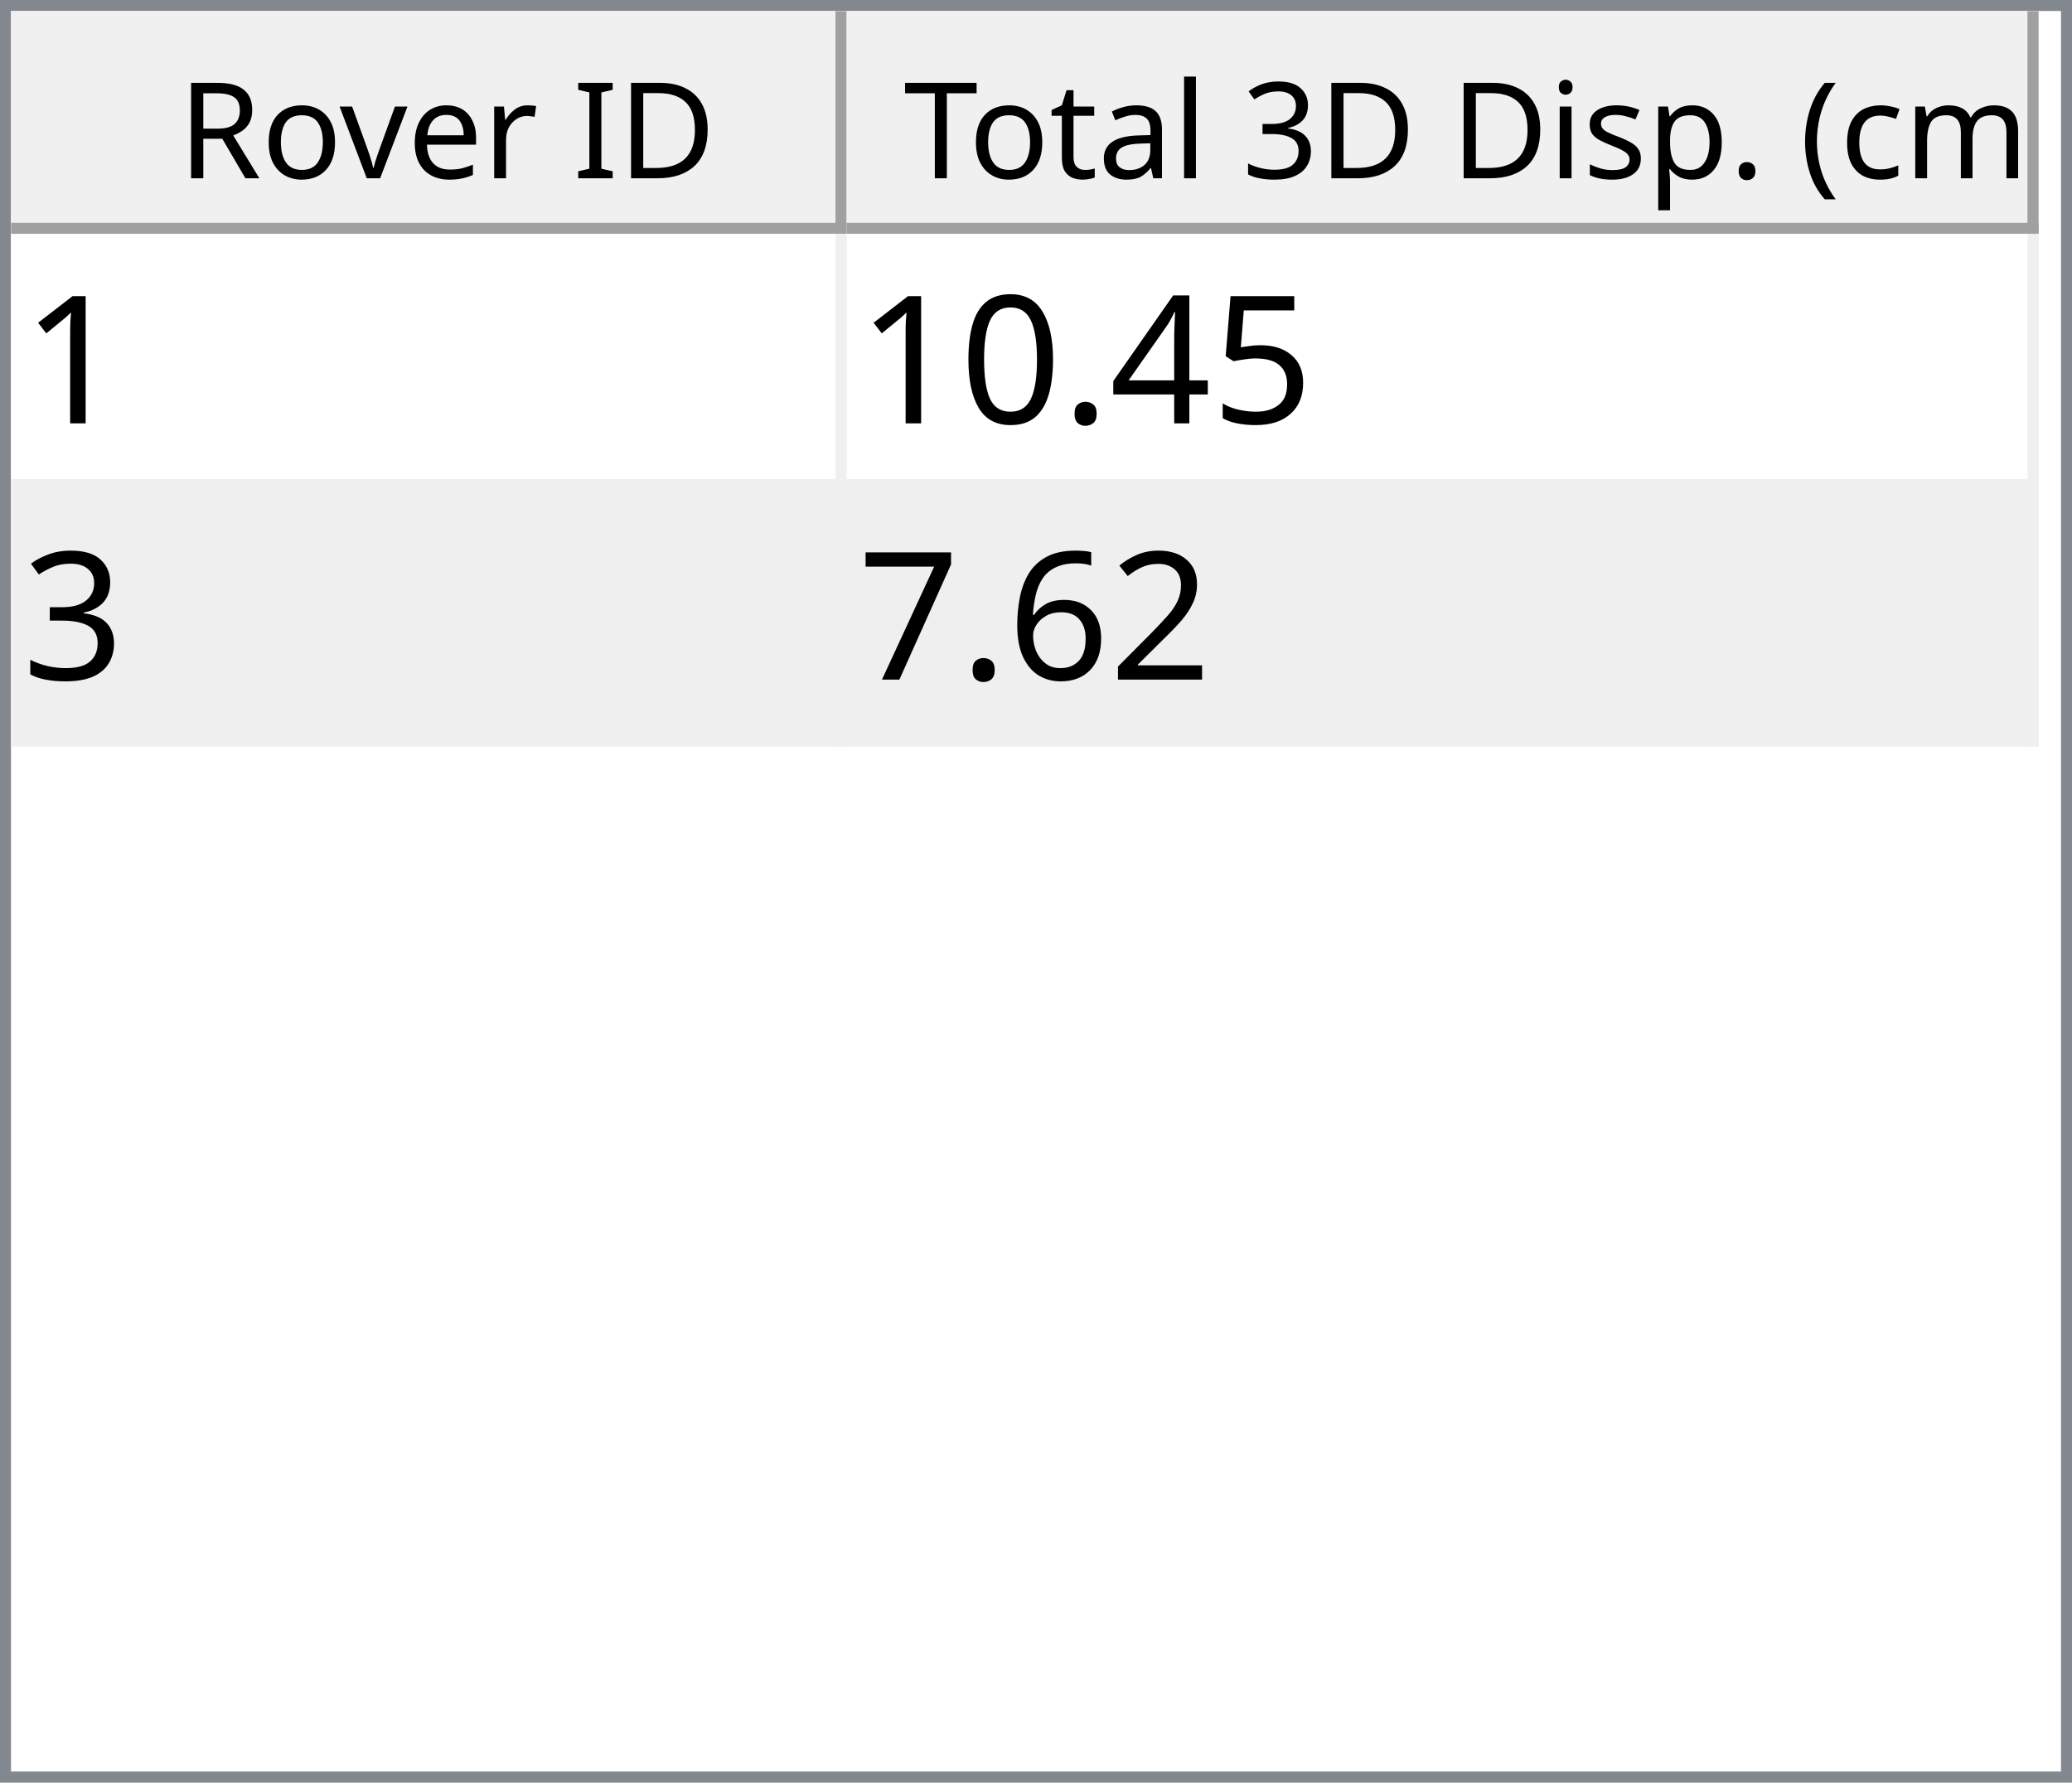
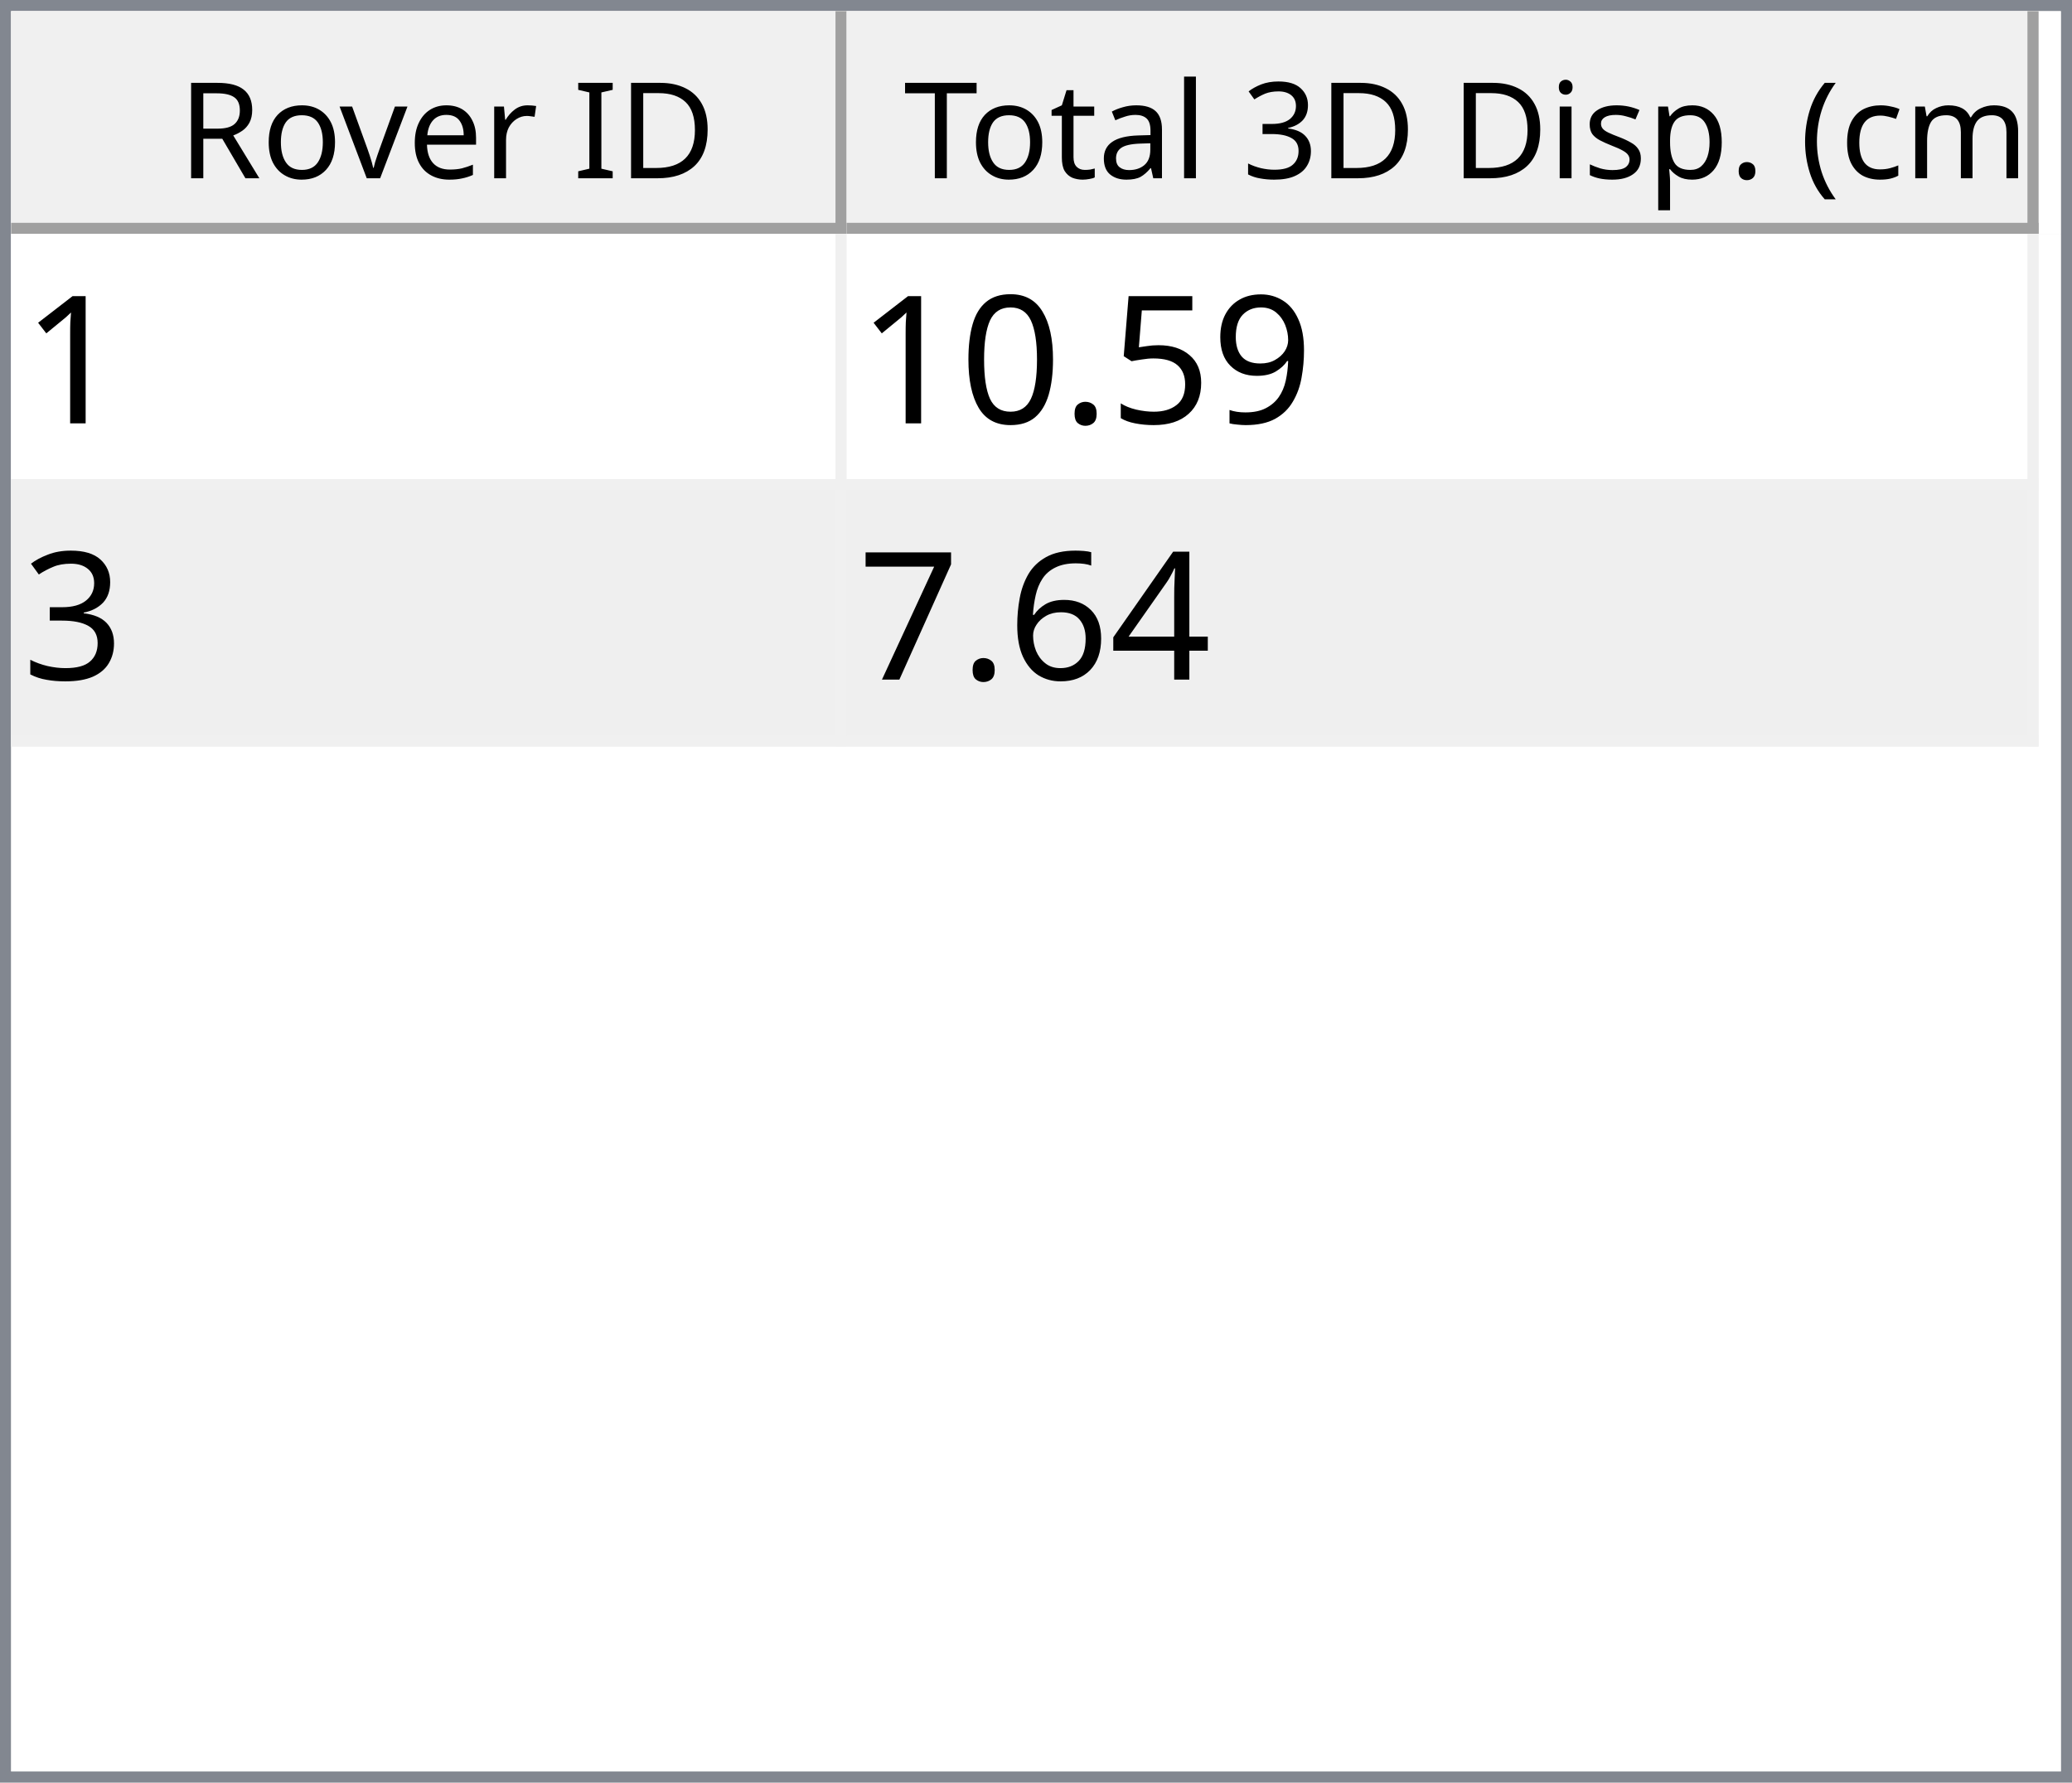
<svg xmlns="http://www.w3.org/2000/svg" style="fill-opacity:1; color-rendering:auto; color-interpolation:auto; text-rendering:auto; stroke:black; stroke-linecap:square; stroke-miterlimit:10; shape-rendering:auto; stroke-opacity:1; fill:black; stroke-dasharray:none; font-weight:normal; stroke-width:1; font-family:'Dialog'; font-style:normal; stroke-linejoin:miter; font-size:12px; stroke-dashoffset:0; image-rendering:auto;" width="186" height="160">
  <defs id="genericDefs" />
  <g>
    <defs id="defs1">
      <clipPath clipPathUnits="userSpaceOnUse" id="clipPath1">
        <path d="M0 0 L186 0 L186 160 L0 160 L0 0 Z" />
      </clipPath>
      <clipPath clipPathUnits="userSpaceOnUse" id="clipPath2">
        <path d="M0 0 L0 160 L186 160 L186 0 Z" />
      </clipPath>
      <clipPath clipPathUnits="userSpaceOnUse" id="clipPath3">
        <path d="M0 0 L0 20 L184 20 L184 0 Z" />
      </clipPath>
      <clipPath clipPathUnits="userSpaceOnUse" id="clipPath4">
        <path d="M0 0 L0 20 L75 20 L75 0 Z" />
      </clipPath>
      <clipPath clipPathUnits="userSpaceOnUse" id="clipPath5">
        <path d="M1 1 L1 19 L74 19 L74 1 Z" />
      </clipPath>
      <clipPath clipPathUnits="userSpaceOnUse" id="clipPath6">
        <path d="M0 0 L0 18 L73 18 L73 0 Z" />
      </clipPath>
      <clipPath clipPathUnits="userSpaceOnUse" id="clipPath7">
        <path d="M-0.5 -0.5 L-0.5 19.5 L74.5 19.5 L74.5 -0.5 Z" />
      </clipPath>
      <clipPath clipPathUnits="userSpaceOnUse" id="clipPath8">
        <path d="M0 0 L0 20 L107 20 L107 0 Z" />
      </clipPath>
      <clipPath clipPathUnits="userSpaceOnUse" id="clipPath9">
        <path d="M1 1 L1 19 L106 19 L106 1 Z" />
      </clipPath>
      <clipPath clipPathUnits="userSpaceOnUse" id="clipPath10">
        <path d="M0 0 L0 18 L105 18 L105 0 Z" />
      </clipPath>
      <clipPath clipPathUnits="userSpaceOnUse" id="clipPath11">
        <path d="M-0.5 -0.5 L-0.5 19.5 L106.5 19.5 L106.5 -0.5 Z" />
      </clipPath>
      <clipPath clipPathUnits="userSpaceOnUse" id="clipPath12">
        <path d="M0 0 L0 138 L184 138 L184 0 Z" />
      </clipPath>
      <clipPath clipPathUnits="userSpaceOnUse" id="clipPath13">
        <path d="M0 0 L0 46 L182 46 L182 0 Z" />
      </clipPath>
      <clipPath clipPathUnits="userSpaceOnUse" id="clipPath14">
        <path d="M-0.5 -0.5 L-0.5 45.5 L181.5 45.5 L181.5 -0.5 Z" />
      </clipPath>
      <clipPath clipPathUnits="userSpaceOnUse" id="clipPath15">
        <path d="M0 0 L0 22 L74 22 L74 0 Z" />
      </clipPath>
      <clipPath clipPathUnits="userSpaceOnUse" id="clipPath16">
        <path d="M0 0 L0 22 L106 22 L106 0 Z" />
      </clipPath>
      <font horiz-adv-x="64.551" id="font1">
        <font-face ascent="107.91" descent="25.098" units-per-em="100" style="font-style:normal; font-family:Segoe UI; font-weight:normal;" />
        <missing-glyph horiz-adv-x="64.551" d="M8.109 0 L8.109 68.266 L56.453 68.266 L56.453 0 L8.109 0 ZM15.328 7.234 L49.219 7.234 L49.219 61.031 L15.328 61.031 L15.328 7.234 Z" />
        <glyph unicode="D" horiz-adv-x="70.117" d="M9.188 0 L9.188 70.016 L28.516 70.016 Q65.531 70.016 65.531 35.891 Q65.531 19.672 55.25 9.836 Q44.969 0 27.734 0 L9.188 0 ZM17.391 62.594 L17.391 7.422 L27.828 7.422 Q41.609 7.422 49.273 14.797 Q56.938 22.172 56.938 35.688 Q56.938 62.594 28.328 62.594 L17.391 62.594 Z" />
        <glyph unicode="I" horiz-adv-x="26.611" d="M17.391 0 L9.188 0 L9.188 70.016 L17.391 70.016 L17.391 0 Z" />
        <glyph unicode=" " horiz-adv-x="27.393" d="" />
        <glyph unicode="r" horiz-adv-x="34.766" d="M34.188 41.891 Q32.078 43.5 28.125 43.5 Q23 43.5 19.555 38.672 Q16.109 33.844 16.109 25.484 L16.109 0 L8.109 0 L8.109 50 L16.109 50 L16.109 39.703 L16.312 39.703 Q18.016 44.969 21.531 47.922 Q25.047 50.875 29.391 50.875 Q32.516 50.875 34.188 50.203 L34.188 41.891 Z" />
        <glyph unicode="e" horiz-adv-x="52.295" d="M48.297 23 L12.984 23 Q13.188 14.656 17.484 10.109 Q21.781 5.562 29.297 5.562 Q37.75 5.562 44.828 11.141 L44.828 3.609 Q38.234 -1.172 27.391 -1.172 Q16.797 -1.172 10.742 5.641 Q4.688 12.453 4.688 24.812 Q4.688 36.469 11.305 43.82 Q17.922 51.172 27.734 51.172 Q37.547 51.172 42.922 44.828 Q48.297 38.484 48.297 27.203 L48.297 23 ZM40.094 29.781 Q40.047 36.719 36.75 40.578 Q33.453 44.438 27.594 44.438 Q21.922 44.438 17.969 40.383 Q14.016 36.328 13.094 29.781 L40.094 29.781 Z" />
        <glyph unicode="v" horiz-adv-x="47.9" d="M47.406 50 L27.484 0 L19.625 0 L0.688 50 L9.469 50 L22.172 13.672 Q23.578 9.672 23.922 6.688 L24.125 6.688 Q24.609 10.453 25.688 13.484 L38.969 50 L47.406 50 Z" />
        <glyph unicode="o" horiz-adv-x="58.594" d="M29 -1.172 Q17.922 -1.172 11.305 5.836 Q4.688 12.844 4.688 24.422 Q4.688 37.016 11.57 44.094 Q18.453 51.172 30.172 51.172 Q41.359 51.172 47.633 44.289 Q53.906 37.406 53.906 25.203 Q53.906 13.234 47.141 6.031 Q40.375 -1.172 29 -1.172 ZM29.594 44.438 Q21.875 44.438 17.383 39.188 Q12.891 33.938 12.891 24.703 Q12.891 15.828 17.43 10.695 Q21.969 5.562 29.594 5.562 Q37.359 5.562 41.531 10.594 Q45.703 15.625 45.703 24.906 Q45.703 34.281 41.531 39.359 Q37.359 44.438 29.594 44.438 Z" />
        <glyph unicode="R" horiz-adv-x="59.814" d="M59.375 0 L49.609 0 L37.891 19.625 Q36.281 22.359 34.766 24.289 Q33.25 26.219 31.664 27.438 Q30.078 28.656 28.25 29.219 Q26.422 29.781 24.125 29.781 L17.391 29.781 L17.391 0 L9.188 0 L9.188 70.016 L30.078 70.016 Q34.672 70.016 38.555 68.867 Q42.438 67.719 45.289 65.375 Q48.141 63.031 49.758 59.547 Q51.375 56.062 51.375 51.375 Q51.375 47.703 50.273 44.656 Q49.172 41.609 47.148 39.211 Q45.125 36.812 42.266 35.133 Q39.406 33.453 35.844 32.516 L35.844 32.328 Q37.594 31.547 38.891 30.547 Q40.188 29.547 41.359 28.18 Q42.531 26.812 43.68 25.078 Q44.828 23.344 46.234 21.047 L59.375 0 ZM17.391 62.594 L17.391 37.203 L28.516 37.203 Q31.594 37.203 34.203 38.133 Q36.812 39.062 38.719 40.797 Q40.625 42.531 41.703 45.047 Q42.781 47.562 42.781 50.688 Q42.781 56.297 39.141 59.445 Q35.5 62.594 28.609 62.594 L17.391 62.594 Z" />
        <glyph unicode=")" horiz-adv-x="30.176" d="M8.297 -15.922 L1.172 -15.922 Q16.406 2.344 16.406 26.812 Q16.406 51.469 1.078 70.016 L8.297 70.016 Q23.531 52.156 23.531 26.703 Q23.531 1.375 8.297 -15.922 Z" />
        <glyph unicode="m" horiz-adv-x="86.133" d="M79.109 0 L71.094 0 L71.094 28.719 Q71.094 37.016 68.531 40.727 Q65.969 44.438 59.906 44.438 Q54.781 44.438 51.195 39.75 Q47.609 35.062 47.609 28.516 L47.609 0 L39.594 0 L39.594 29.688 Q39.594 44.438 28.219 44.438 Q22.953 44.438 19.531 40.016 Q16.109 35.594 16.109 28.516 L16.109 0 L8.109 0 L8.109 50 L16.109 50 L16.109 42.094 L16.312 42.094 Q21.625 51.172 31.844 51.172 Q36.969 51.172 40.773 48.312 Q44.578 45.453 46 40.828 Q51.562 51.172 62.594 51.172 Q79.109 51.172 79.109 30.812 L79.109 0 Z" />
        <glyph unicode="c" horiz-adv-x="46.191" d="M42.188 2.297 Q36.422 -1.172 28.516 -1.172 Q17.828 -1.172 11.258 5.789 Q4.688 12.75 4.688 23.828 Q4.688 36.188 11.766 43.68 Q18.844 51.172 30.672 51.172 Q37.25 51.172 42.281 48.734 L42.281 40.531 Q36.719 44.438 30.375 44.438 Q22.703 44.438 17.797 38.945 Q12.891 33.453 12.891 24.516 Q12.891 15.719 17.508 10.641 Q22.125 5.562 29.891 5.562 Q36.422 5.562 42.188 9.906 L42.188 2.297 Z" />
        <glyph unicode="(" horiz-adv-x="30.176" d="M29.109 -15.922 L21.969 -15.922 Q6.844 1.375 6.844 26.703 Q6.844 52.156 21.969 70.016 L29.203 70.016 Q13.875 51.469 13.875 26.812 Q13.875 2.344 29.109 -15.922 Z" />
        <glyph unicode="." horiz-adv-x="21.68" d="M10.891 -1.078 Q8.641 -1.078 7.055 0.539 Q5.469 2.156 5.469 4.391 Q5.469 6.641 7.055 8.273 Q8.641 9.906 10.891 9.906 Q13.188 9.906 14.797 8.273 Q16.406 6.641 16.406 4.391 Q16.406 2.156 14.797 0.539 Q13.188 -1.078 10.891 -1.078 Z" />
        <glyph unicode="p" horiz-adv-x="58.789" d="M16.312 7.234 L16.109 7.234 L16.109 -23 L8.109 -23 L8.109 50 L16.109 50 L16.109 41.219 L16.312 41.219 Q22.219 51.172 33.594 51.172 Q43.266 51.172 48.688 44.461 Q54.109 37.75 54.109 26.469 Q54.109 13.922 48 6.375 Q41.891 -1.172 31.297 -1.172 Q21.578 -1.172 16.312 7.234 ZM16.109 27.391 L16.109 20.406 Q16.109 14.203 20.141 9.883 Q24.172 5.562 30.375 5.562 Q37.641 5.562 41.773 11.133 Q45.906 16.703 45.906 26.609 Q45.906 34.969 42.047 39.703 Q38.188 44.438 31.594 44.438 Q24.609 44.438 20.359 39.578 Q16.109 34.719 16.109 27.391 Z" />
        <glyph unicode="s" horiz-adv-x="42.432" d="M5.078 1.812 L5.078 10.406 Q11.625 5.562 19.484 5.562 Q30.031 5.562 30.031 12.594 Q30.031 14.594 29.125 15.992 Q28.219 17.391 26.68 18.461 Q25.141 19.531 23.07 20.383 Q21 21.234 18.609 22.172 Q15.281 23.484 12.766 24.828 Q10.25 26.172 8.57 27.859 Q6.891 29.547 6.031 31.695 Q5.172 33.844 5.172 36.719 Q5.172 40.234 6.789 42.945 Q8.406 45.656 11.086 47.484 Q13.766 49.312 17.211 50.242 Q20.656 51.172 24.312 51.172 Q30.812 51.172 35.938 48.922 L35.938 40.828 Q30.422 44.438 23.25 44.438 Q21 44.438 19.195 43.922 Q17.391 43.406 16.094 42.477 Q14.797 41.547 14.086 40.258 Q13.375 38.969 13.375 37.406 Q13.375 35.453 14.086 34.133 Q14.797 32.812 16.164 31.789 Q17.531 30.766 19.484 29.938 Q21.438 29.109 23.922 28.125 Q27.25 26.859 29.883 25.516 Q32.516 24.172 34.375 22.484 Q36.234 20.797 37.234 18.602 Q38.234 16.406 38.234 13.375 Q38.234 9.672 36.602 6.938 Q34.969 4.203 32.234 2.398 Q29.5 0.594 25.93 -0.289 Q22.359 -1.172 18.453 -1.172 Q10.75 -1.172 5.078 1.812 Z" />
        <glyph unicode="i" horiz-adv-x="24.219" d="M12.203 62.703 Q10.062 62.703 8.547 64.164 Q7.031 65.625 7.031 67.875 Q7.031 70.125 8.547 71.609 Q10.062 73.094 12.203 73.094 Q14.406 73.094 15.945 71.609 Q17.484 70.125 17.484 67.875 Q17.484 65.719 15.945 64.211 Q14.406 62.703 12.203 62.703 ZM16.109 0 L8.109 0 L8.109 50 L16.109 50 L16.109 0 Z" />
        <glyph unicode="3" horiz-adv-x="53.906" d="M46.531 19.828 Q46.531 15.094 44.75 11.211 Q42.969 7.328 39.719 4.57 Q36.469 1.812 31.93 0.297 Q27.391 -1.219 21.922 -1.219 Q11.922 -1.219 6 2.594 L6 11.188 Q13.094 5.609 22.219 5.609 Q25.875 5.609 28.828 6.539 Q31.781 7.469 33.906 9.227 Q36.031 10.984 37.18 13.477 Q38.328 15.969 38.328 19.094 Q38.328 32.812 18.797 32.812 L12.984 32.812 L12.984 39.594 L18.5 39.594 Q35.797 39.594 35.797 52.484 Q35.797 64.406 22.609 64.406 Q15.188 64.406 8.688 59.422 L8.688 67.188 Q15.375 71.188 24.609 71.188 Q29 71.188 32.57 69.969 Q36.141 68.75 38.68 66.555 Q41.219 64.359 42.609 61.281 Q44 58.203 44 54.5 Q44 40.672 30.031 36.719 L30.031 36.531 Q33.594 36.141 36.625 34.797 Q39.656 33.453 41.852 31.305 Q44.047 29.156 45.289 26.25 Q46.531 23.344 46.531 19.828 Z" />
        <glyph unicode="l" horiz-adv-x="24.219" d="M16.109 0 L8.109 0 L8.109 74.031 L16.109 74.031 L16.109 0 Z" />
        <glyph unicode="a" horiz-adv-x="50.879" d="M43.891 0 L35.891 0 L35.891 7.812 L35.688 7.812 Q30.469 -1.172 20.312 -1.172 Q12.844 -1.172 8.617 2.781 Q4.391 6.734 4.391 13.281 Q4.391 27.297 20.906 29.594 L35.891 31.688 Q35.891 44.438 25.594 44.438 Q16.547 44.438 9.281 38.281 L9.281 46.484 Q16.656 51.172 26.266 51.172 Q43.891 51.172 43.891 32.516 L43.891 0 ZM35.891 25.297 L23.828 23.641 Q18.266 22.859 15.43 20.875 Q12.594 18.891 12.594 13.875 Q12.594 10.203 15.211 7.883 Q17.828 5.562 22.172 5.562 Q28.125 5.562 32.008 9.742 Q35.891 13.922 35.891 20.312 L35.891 25.297 Z" />
        <glyph unicode="t" horiz-adv-x="33.887" d="M31.297 0.484 Q28.469 -1.078 23.828 -1.078 Q10.688 -1.078 10.688 13.578 L10.688 43.172 L2.094 43.172 L2.094 50 L10.688 50 L10.688 62.203 L18.703 64.797 L18.703 50 L31.297 50 L31.297 43.172 L18.703 43.172 L18.703 14.984 Q18.703 9.969 20.414 7.82 Q22.125 5.672 26.078 5.672 Q29.109 5.672 31.297 7.328 L31.297 0.484 Z" />
        <glyph unicode="T" horiz-adv-x="52.393" d="M50.594 62.594 L30.375 62.594 L30.375 0 L22.172 0 L22.172 62.594 L2 62.594 L2 70.016 L50.594 70.016 L50.594 62.594 Z" />
      </font>
      <font horiz-adv-x="75.0" id="font2">
        <font-face ascent="100.537" descent="21.973" units-per-em="100" style="font-style:normal; font-family:sans-serif; font-weight:normal;" />
        <missing-glyph horiz-adv-x="75.0" d="M12.5 0 L12.5 62.5 L62.5 62.5 L62.5 0 L12.5 0 ZM14.062 1.562 L60.938 1.562 L60.938 60.938 L14.062 60.938 L14.062 1.562 Z" />
        <glyph unicode="1" horiz-adv-x="55.615" d="M37.25 0 L28.469 0 L28.469 56 Q25.297 52.984 20.141 49.953 Q14.984 46.922 10.891 45.406 L10.891 53.906 Q18.266 57.375 23.781 62.305 Q29.297 67.234 31.594 71.875 L37.25 71.875 L37.25 0 Z" />
+         <glyph unicode="9" horiz-adv-x="55.615" d="M5.469 16.547 L13.922 17.328 Q14.984 11.375 18.016 8.688 Q21.047 6 25.781 6 Q29.828 6 32.883 7.859 Q35.938 9.719 37.891 12.82 Q39.844 15.922 41.164 21.195 Q42.484 26.469 42.484 31.938 Q42.484 32.516 42.438 33.688 Q39.797 29.5 35.234 26.883 Q30.672 24.266 25.344 24.266 Q16.453 24.266 10.305 30.711 Q4.156 37.156 4.156 47.703 Q4.156 58.594 10.578 65.234 Q17 71.875 26.656 71.875 Q33.641 71.875 39.43 68.117 Q45.219 64.359 48.219 57.398 Q51.219 50.438 51.219 37.25 Q51.219 23.531 48.242 15.406 Q45.266 7.281 39.383 3.031 Q33.5 -1.219 25.594 -1.219 Q17.188 -1.219 11.867 3.445 Q6.547 8.109 5.469 16.547 ZM41.453 48.141 Q41.453 55.719 37.43 60.156 Q33.406 64.594 27.734 64.594 Q21.875 64.594 17.531 59.812 Q13.188 55.031 13.188 47.406 Q13.188 40.578 17.312 36.305 Q21.438 32.031 27.484 32.031 Q33.594 32.031 37.523 36.305 Q41.453 40.578 41.453 48.141 Z" />
        <glyph unicode="5" horiz-adv-x="55.615" d="M4.156 18.75 L13.375 19.531 Q14.406 12.797 18.141 9.398 Q21.875 6 27.156 6 Q33.5 6 37.891 10.789 Q42.281 15.578 42.281 23.484 Q42.281 31 38.062 35.352 Q33.844 39.703 27 39.703 Q22.75 39.703 19.336 37.773 Q15.922 35.844 13.969 32.766 L5.719 33.844 L12.641 70.609 L48.25 70.609 L48.25 62.203 L19.672 62.203 L15.828 42.969 Q22.266 47.469 29.344 47.469 Q38.719 47.469 45.164 40.969 Q51.609 34.469 51.609 24.266 Q51.609 14.547 45.953 7.469 Q39.062 -1.219 27.156 -1.219 Q17.391 -1.219 11.211 4.25 Q5.031 9.719 4.156 18.75 Z" />
-         <glyph unicode="4" horiz-adv-x="55.615" d="M32.328 0 L32.328 17.141 L1.266 17.141 L1.266 25.203 L33.938 71.578 L41.109 71.578 L41.109 25.203 L50.781 25.203 L50.781 17.141 L41.109 17.141 L41.109 0 L32.328 0 ZM32.328 25.203 L32.328 57.469 L9.906 25.203 L32.328 25.203 Z" />
        <glyph unicode="." horiz-adv-x="27.783" d="M9.078 0 L9.078 10.016 L19.094 10.016 L19.094 0 L9.078 0 Z" />
        <glyph unicode="0" horiz-adv-x="55.615" d="M4.156 35.297 Q4.156 48 6.766 55.742 Q9.375 63.484 14.523 67.68 Q19.672 71.875 27.484 71.875 Q33.25 71.875 37.594 69.555 Q41.938 67.234 44.773 62.867 Q47.609 58.5 49.219 52.227 Q50.828 45.953 50.828 35.297 Q50.828 22.703 48.242 14.969 Q45.656 7.234 40.508 3.008 Q35.359 -1.219 27.484 -1.219 Q17.141 -1.219 11.234 6.203 Q4.156 15.141 4.156 35.297 ZM13.188 35.297 Q13.188 17.672 17.312 11.836 Q21.438 6 27.484 6 Q33.547 6 37.672 11.859 Q41.797 17.719 41.797 35.297 Q41.797 52.984 37.672 58.789 Q33.547 64.594 27.391 64.594 Q21.344 64.594 17.719 59.469 Q13.188 52.938 13.188 35.297 Z" />
        <glyph unicode="3" horiz-adv-x="55.615" d="M4.203 18.891 L12.984 20.062 Q14.5 12.594 18.141 9.297 Q21.781 6 27 6 Q33.203 6 37.477 10.297 Q41.75 14.594 41.75 20.953 Q41.75 27 37.797 30.93 Q33.844 34.859 27.734 34.859 Q25.25 34.859 21.531 33.891 L22.516 41.609 Q23.391 41.5 23.922 41.5 Q29.547 41.5 34.039 44.43 Q38.531 47.359 38.531 53.469 Q38.531 58.297 35.258 61.477 Q31.984 64.656 26.812 64.656 Q21.688 64.656 18.266 61.43 Q14.844 58.203 13.875 51.766 L5.078 53.328 Q6.688 62.156 12.398 67.016 Q18.109 71.875 26.609 71.875 Q32.469 71.875 37.398 69.359 Q42.328 66.844 44.945 62.5 Q47.562 58.156 47.562 53.266 Q47.562 48.641 45.07 44.828 Q42.578 41.016 37.703 38.766 Q44.047 37.312 47.562 32.695 Q51.078 28.078 51.078 21.141 Q51.078 11.766 44.242 5.25 Q37.406 -1.266 26.953 -1.266 Q17.531 -1.266 11.305 4.352 Q5.078 9.969 4.203 18.891 Z" />
-         <glyph unicode="2" horiz-adv-x="55.615" d="M50.344 8.453 L50.344 0 L3.031 0 Q2.938 3.172 4.047 6.109 Q5.859 10.938 9.836 15.625 Q13.812 20.312 21.344 26.469 Q33.016 36.031 37.117 41.625 Q41.219 47.219 41.219 52.203 Q41.219 57.422 37.477 61.008 Q33.734 64.594 27.734 64.594 Q21.391 64.594 17.578 60.789 Q13.766 56.984 13.719 50.25 L4.688 51.172 Q5.609 61.281 11.664 66.578 Q17.719 71.875 27.938 71.875 Q38.234 71.875 44.242 66.164 Q50.25 60.453 50.25 52 Q50.25 47.703 48.492 43.555 Q46.734 39.406 42.656 34.812 Q38.578 30.219 29.109 22.219 Q21.188 15.578 18.945 13.211 Q16.703 10.844 15.234 8.453 L50.344 8.453 Z" />
+         <glyph unicode="4" horiz-adv-x="55.615" d="M32.328 0 L32.328 17.141 L1.266 17.141 L1.266 25.203 L33.938 71.578 L41.109 71.578 L41.109 25.203 L50.781 25.203 L50.781 17.141 L41.109 17.141 L41.109 0 L32.328 0 ZM32.328 25.203 L32.328 57.469 L9.906 25.203 L32.328 25.203 Z" />
        <glyph unicode="6" horiz-adv-x="55.615" d="M49.75 54.047 L41.016 53.375 Q39.844 58.547 37.703 60.891 Q34.125 64.656 28.906 64.656 Q24.703 64.656 21.531 62.312 Q17.391 59.281 14.992 53.469 Q12.594 47.656 12.5 36.922 Q15.672 41.75 20.266 44.094 Q24.859 46.438 29.891 46.438 Q38.672 46.438 44.852 39.969 Q51.031 33.5 51.031 23.25 Q51.031 16.5 48.125 10.719 Q45.219 4.938 40.141 1.859 Q35.062 -1.219 28.609 -1.219 Q17.625 -1.219 10.695 6.859 Q3.766 14.938 3.766 33.5 Q3.766 54.25 11.422 63.672 Q18.109 71.875 29.438 71.875 Q37.891 71.875 43.289 67.141 Q48.688 62.406 49.75 54.047 ZM13.875 23.188 Q13.875 18.656 15.797 14.508 Q17.719 10.359 21.188 8.18 Q24.656 6 28.469 6 Q34.031 6 38.039 10.492 Q42.047 14.984 42.047 22.703 Q42.047 30.125 38.086 34.398 Q34.125 38.672 28.125 38.672 Q22.172 38.672 18.023 34.398 Q13.875 30.125 13.875 23.188 Z" />
        <glyph unicode="7" horiz-adv-x="55.615" d="M4.734 62.203 L4.734 70.656 L51.078 70.656 L51.078 63.812 Q44.234 56.547 37.523 44.484 Q30.812 32.422 27.156 19.672 Q24.516 10.688 23.781 0 L14.75 0 Q14.891 8.453 18.062 20.414 Q21.234 32.375 27.172 43.484 Q33.109 54.594 39.797 62.203 L4.734 62.203 Z" />
      </font>
    </defs>
    <g style="fill:white; stroke:white;">
      <rect x="0" y="0" width="186" style="clip-path:url(#clipPath1); stroke:none;" height="160" />
    </g>
    <g style="fill:white; text-rendering:optimizeSpeed; color-rendering:optimizeSpeed; image-rendering:optimizeSpeed; shape-rendering:crispEdges; stroke:white; color-interpolation:sRGB;">
      <rect x="0" width="186" height="160" y="0" style="stroke:none;" />
      <path style="stroke:none;" d="M0 160 L186 160 L186 0 L0 0 Z" />
    </g>
    <g style="fill:rgb(240,240,240); font-family:'Segoe UI'; stroke:rgb(240,240,240);">
      <rect x="0" y="0" width="186" style="clip-path:url(#clipPath2); stroke:none;" height="160" />
    </g>
    <g style="fill:rgb(130,135,144); font-family:'Segoe UI'; stroke:rgb(130,135,144);">
      <path d="M0 0 L186 0 L186 160 L0 160 L0 0 ZM1 1 L185 1 L185 159 L1 159 L1 1 Z" style="fill-rule:evenodd; clip-path:url(#clipPath2); stroke:none;" />
    </g>
    <g style="fill:white; font-family:'Segoe UI'; stroke:white;" transform="translate(1,1)">
      <rect x="0" y="0" width="184" style="clip-path:url(#clipPath3); stroke:none;" height="20" />
    </g>
    <g style="fill:rgb(240,240,240); font-family:'Segoe UI'; stroke:rgb(240,240,240);" transform="translate(1,1)">
      <rect x="0" y="0" width="75" style="clip-path:url(#clipPath4); stroke:none;" height="20" />
    </g>
    <g style="font-family:'Segoe UI';" transform="translate(2,2)">
      <text x="14" xml:space="preserve" y="14" style="clip-path:url(#clipPath6); stroke:none;">Rover ID</text>
    </g>
    <g style="fill:rgb(160,160,160); font-family:'Segoe UI'; stroke:rgb(160,160,160); stroke-linejoin:bevel;" transform="translate(1.5,1.5)">
      <line x1="74" x2="74" y1="0" style="fill:none; clip-path:url(#clipPath7);" y2="19" />
    </g>
    <g style="fill:rgb(160,160,160); font-family:'Segoe UI'; stroke:rgb(160,160,160); stroke-linejoin:bevel;" transform="matrix(1,0,0,1,1,1) translate(0.5,0.5)">
      <line x1="0" x2="74" y1="19" style="fill:none; clip-path:url(#clipPath7);" y2="19" />
    </g>
    <g style="fill:rgb(240,240,240); font-family:'Segoe UI'; stroke:rgb(240,240,240);" transform="translate(76,1)">
      <rect x="0" y="0" width="107" style="clip-path:url(#clipPath8); stroke:none;" height="20" />
    </g>
    <g style="font-family:'Segoe UI';" transform="translate(77,2)">
      <text x="1" xml:space="preserve" y="14" style="clip-path:url(#clipPath10); stroke:none;"> Total 3D Disp. (cm)</text>
    </g>
    <g style="fill:rgb(160,160,160); font-family:'Segoe UI'; stroke:rgb(160,160,160); stroke-linejoin:bevel;" transform="translate(76.5,1.5)">
      <line x1="106" x2="106" y1="0" style="fill:none; clip-path:url(#clipPath11);" y2="19" />
    </g>
    <g style="fill:rgb(160,160,160); font-family:'Segoe UI'; stroke:rgb(160,160,160); stroke-linejoin:bevel;" transform="matrix(1,0,0,1,76,1) translate(0.5,0.5)">
      <line x1="0" x2="106" y1="19" style="fill:none; clip-path:url(#clipPath11);" y2="19" />
    </g>
    <g style="fill:white; font-family:'Segoe UI'; stroke:white;" transform="translate(1,21)">
      <rect x="0" y="0" width="184" style="clip-path:url(#clipPath12); stroke:none;" height="138" />
    </g>
    <g style="fill:rgb(240,240,240); font-size:16px; font-family:sans-serif; stroke:rgb(240,240,240);" transform="translate(1,21)">
      <rect x="0" y="0" width="182" style="clip-path:url(#clipPath13); stroke:none;" height="46" />
      <line transform="translate(0.5,0.5)" x1="0" x2="181" y1="22" style="clip-path:url(#clipPath14); fill:none; stroke-linejoin:bevel;" y2="22" />
    </g>
    <g transform="matrix(1,0,0,1,1,21) translate(0.5,0.5)" style="fill:rgb(240,240,240); font-size:16px; font-family:sans-serif; stroke:rgb(240,240,240); stroke-linejoin:bevel;">
      <line x1="0" x2="181" y1="45" style="fill:none; clip-path:url(#clipPath14);" y2="45" />
    </g>
    <g transform="matrix(1,0,0,1,1,21) translate(0.5,0.5)" style="fill:rgb(240,240,240); font-size:16px; font-family:sans-serif; stroke:rgb(240,240,240); stroke-linejoin:bevel;">
      <line x1="74" x2="74" y1="0" style="fill:none; clip-path:url(#clipPath14);" y2="45" />
    </g>
    <g transform="matrix(1,0,0,1,1,21) translate(0.5,0.5)" style="fill:rgb(240,240,240); font-size:16px; font-family:sans-serif; stroke:rgb(240,240,240); stroke-linejoin:bevel;">
      <line x1="181" x2="181" y1="0" style="fill:none; clip-path:url(#clipPath14);" y2="45" />
    </g>
    <g style="fill:white; font-size:16px; font-family:sans-serif; stroke:white;" transform="matrix(1,0,0,1,1,21)">
      <rect x="0" y="0" width="74" style="clip-path:url(#clipPath15); stroke:none;" height="22" />
      <text x="1" y="17" style="fill:black; clip-path:url(#clipPath15); stroke:none;" xml:space="preserve">1</text>
    </g>
    <g style="fill:white; font-size:16px; font-family:sans-serif; stroke:white;" transform="matrix(1,0,0,1,1,21) translate(75,0)">
      <rect x="0" y="0" width="106" style="clip-path:url(#clipPath16); stroke:none;" height="22" />
-       <text x="1" y="17" style="fill:black; clip-path:url(#clipPath16); stroke:none;" xml:space="preserve">10.45</text>
+       <text x="1" y="17" style="fill:black; clip-path:url(#clipPath16); stroke:none;" xml:space="preserve">10.59</text>
    </g>
    <g style="fill:rgb(239,239,239); font-size:16px; font-family:sans-serif; stroke:rgb(239,239,239);" transform="matrix(1,0,0,1,1,21) translate(0,23)">
      <rect x="0" y="0" width="74" style="clip-path:url(#clipPath15); stroke:none;" height="22" />
      <text x="1" y="17" style="fill:black; clip-path:url(#clipPath15); stroke:none;" xml:space="preserve">3</text>
    </g>
    <g style="fill:rgb(239,239,239); font-size:16px; font-family:sans-serif; stroke:rgb(239,239,239);" transform="matrix(1,0,0,1,1,21) translate(75,23)">
      <rect x="0" y="0" width="106" style="clip-path:url(#clipPath16); stroke:none;" height="22" />
-       <text x="1" y="17" style="fill:black; clip-path:url(#clipPath16); stroke:none;" xml:space="preserve">7.62</text>
+       <text x="1" y="17" style="fill:black; clip-path:url(#clipPath16); stroke:none;" xml:space="preserve">7.64</text>
    </g>
  </g>
</svg>
